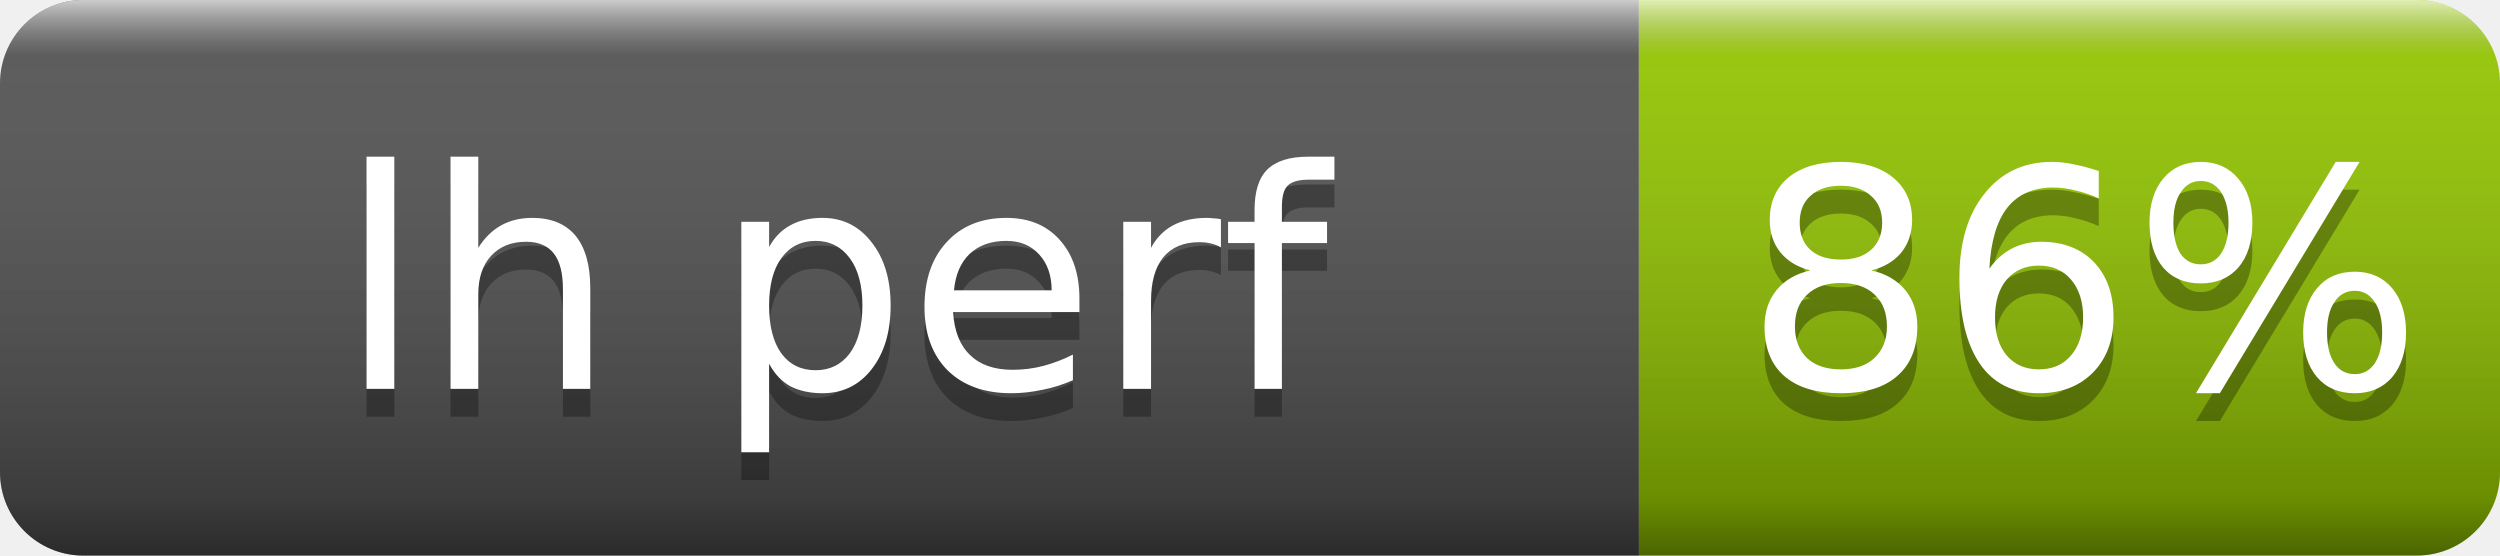
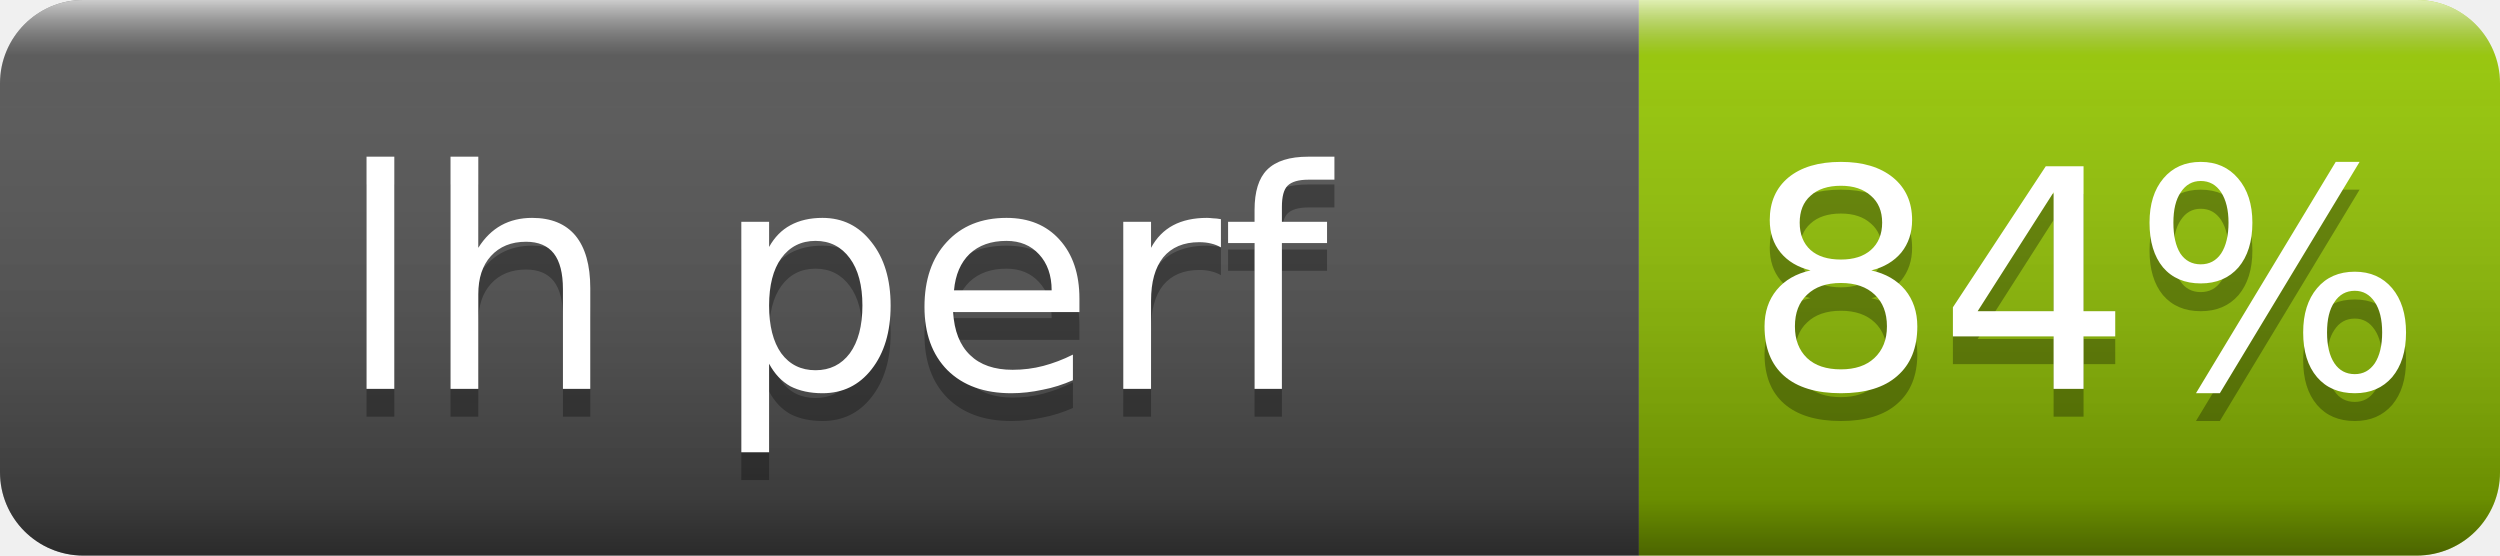
- <svg xmlns="http://www.w3.org/2000/svg" width="90" height="20" role="img" aria-label="lh perf: 86%">
+ <svg xmlns="http://www.w3.org/2000/svg" width="90" height="20" role="img" aria-label="lh perf: 84%">
  <linearGradient id="s" x2="0" y2="100%">
    <stop offset="0" stop-color="#fff" stop-opacity=".7" />
    <stop offset=".1" stop-color="#aaa" stop-opacity=".1" />
    <stop offset=".9" stop-opacity=".3" />
    <stop offset="1" stop-opacity=".5" />
  </linearGradient>
  <clipPath id="r">
    <rect width="90" height="20" rx="3" fill="#fff" />
  </clipPath>
  <g clip-path="url(#r)">
    <rect width="59" height="20" fill="#555" />
    <rect x="59" width="31" height="20" fill="#97ca00" />
    <rect width="90" height="20" fill="url(#s)" />
  </g>
  <g fill="#fff" text-anchor="middle" font-family="Verdana,Geneva,DejaVu Sans,sans-serif" font-size="11">
    <text x="30" y="15" fill="#010101" fill-opacity=".3">lh perf</text>
    <text x="30" y="14">lh perf</text>
-     <text x="75" y="15" fill="#010101" fill-opacity=".3">86%</text>
-     <text x="75" y="14">86%</text>
+     <text x="75" y="15" fill="#010101" fill-opacity=".3">84%</text>
+     <text x="75" y="14">84%</text>
  </g>
</svg>
